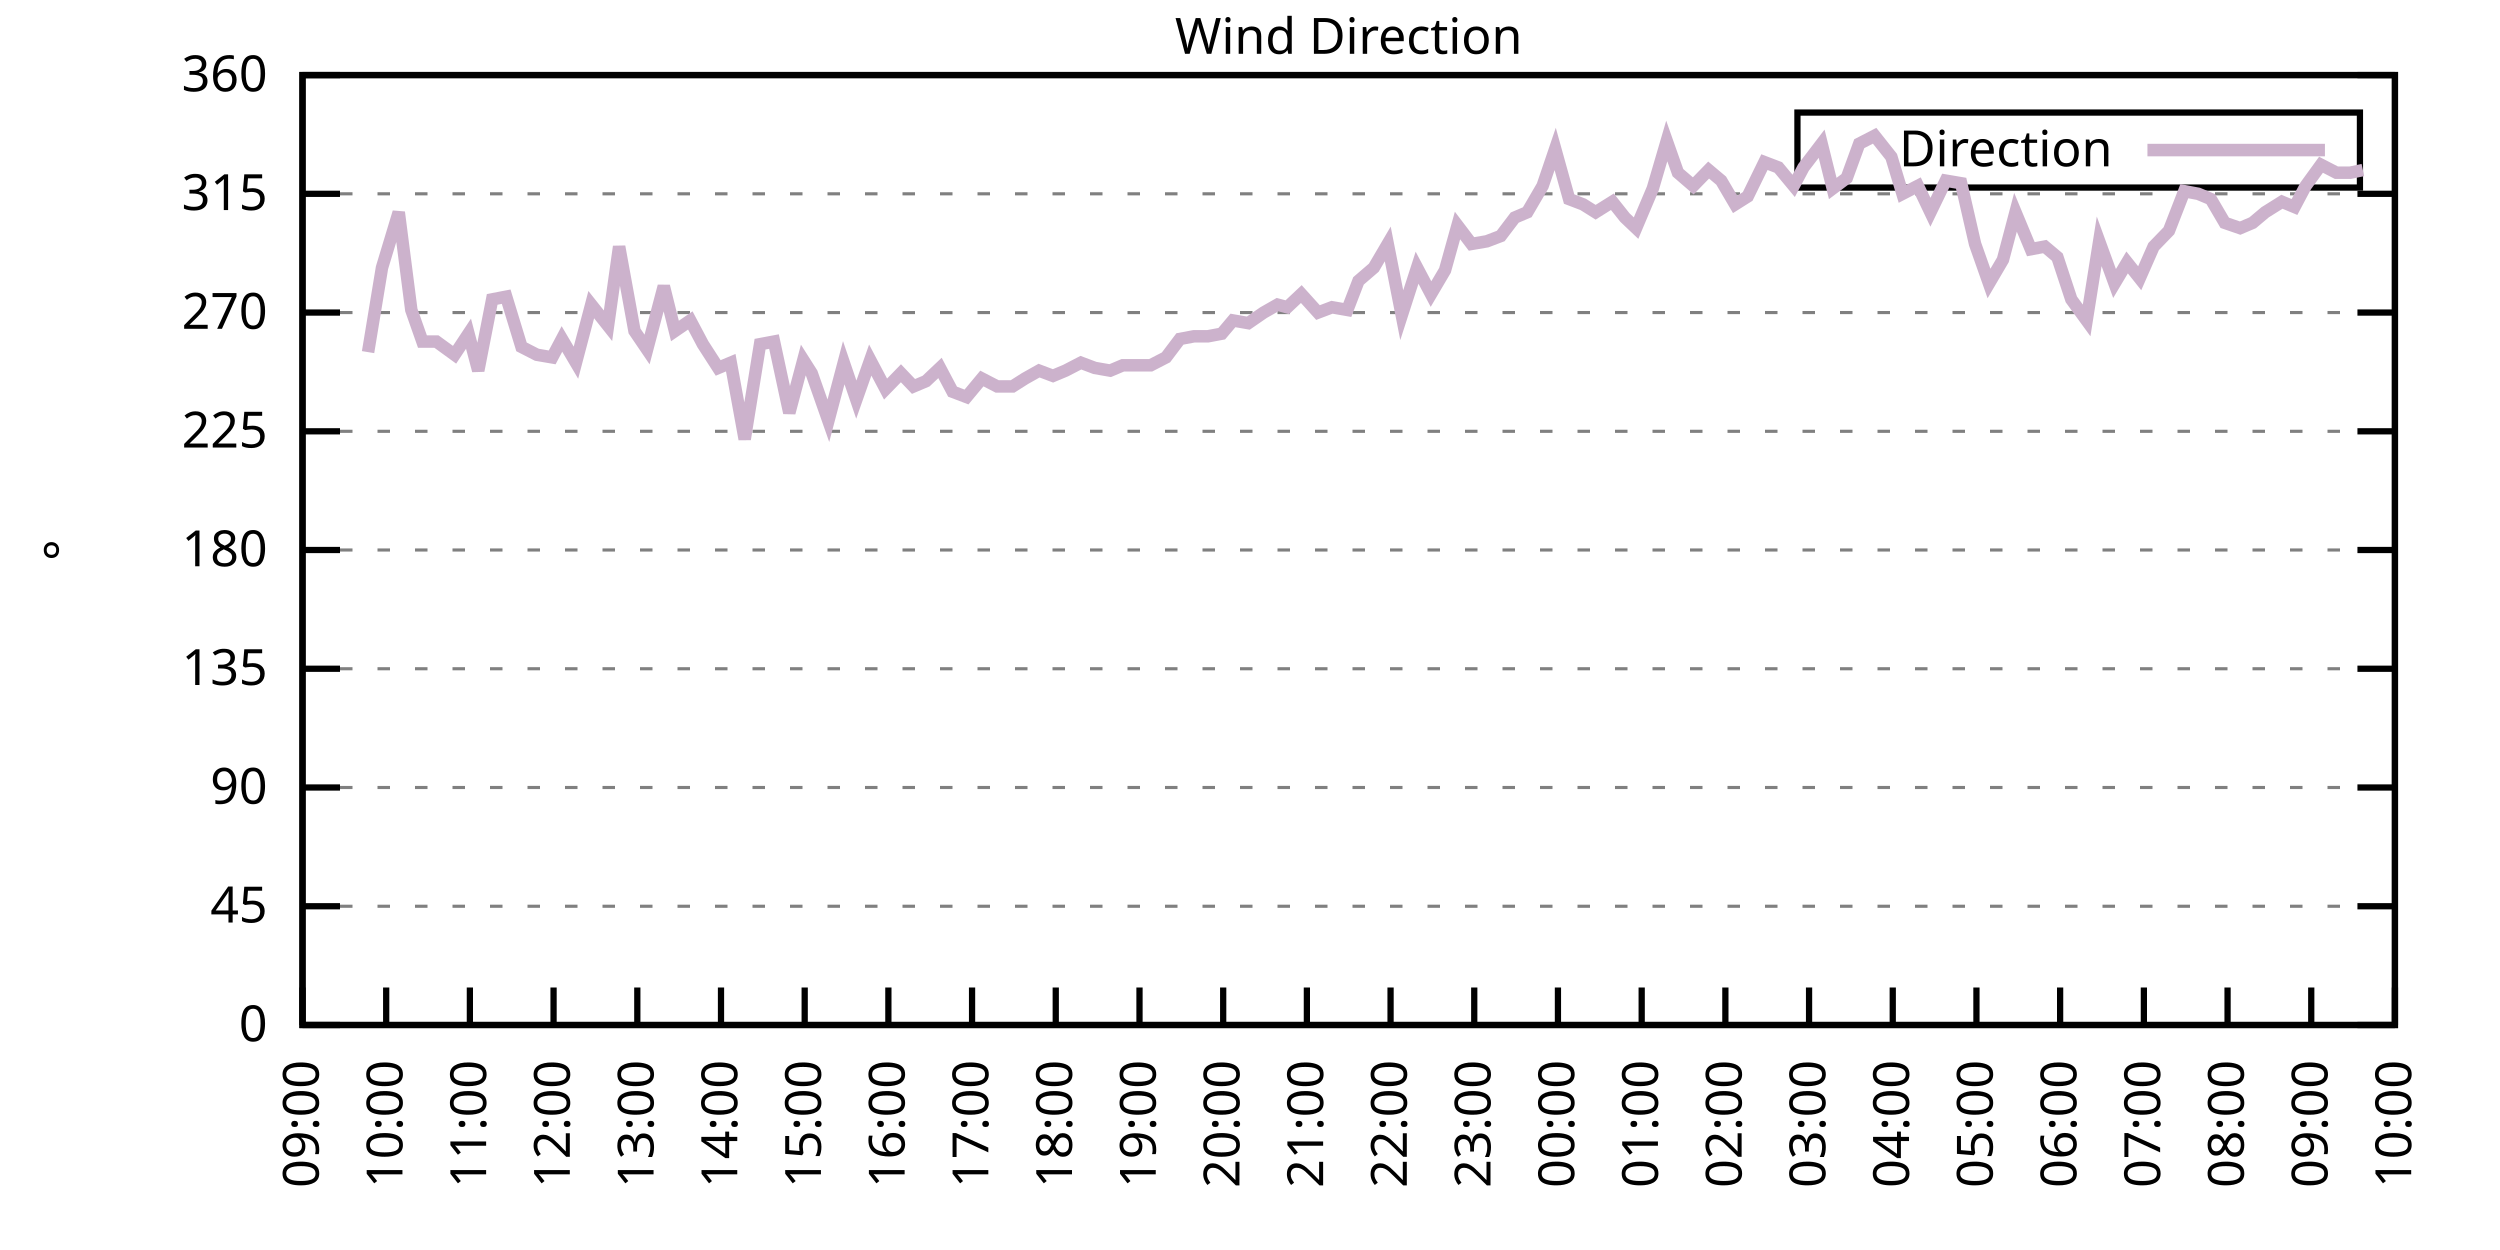
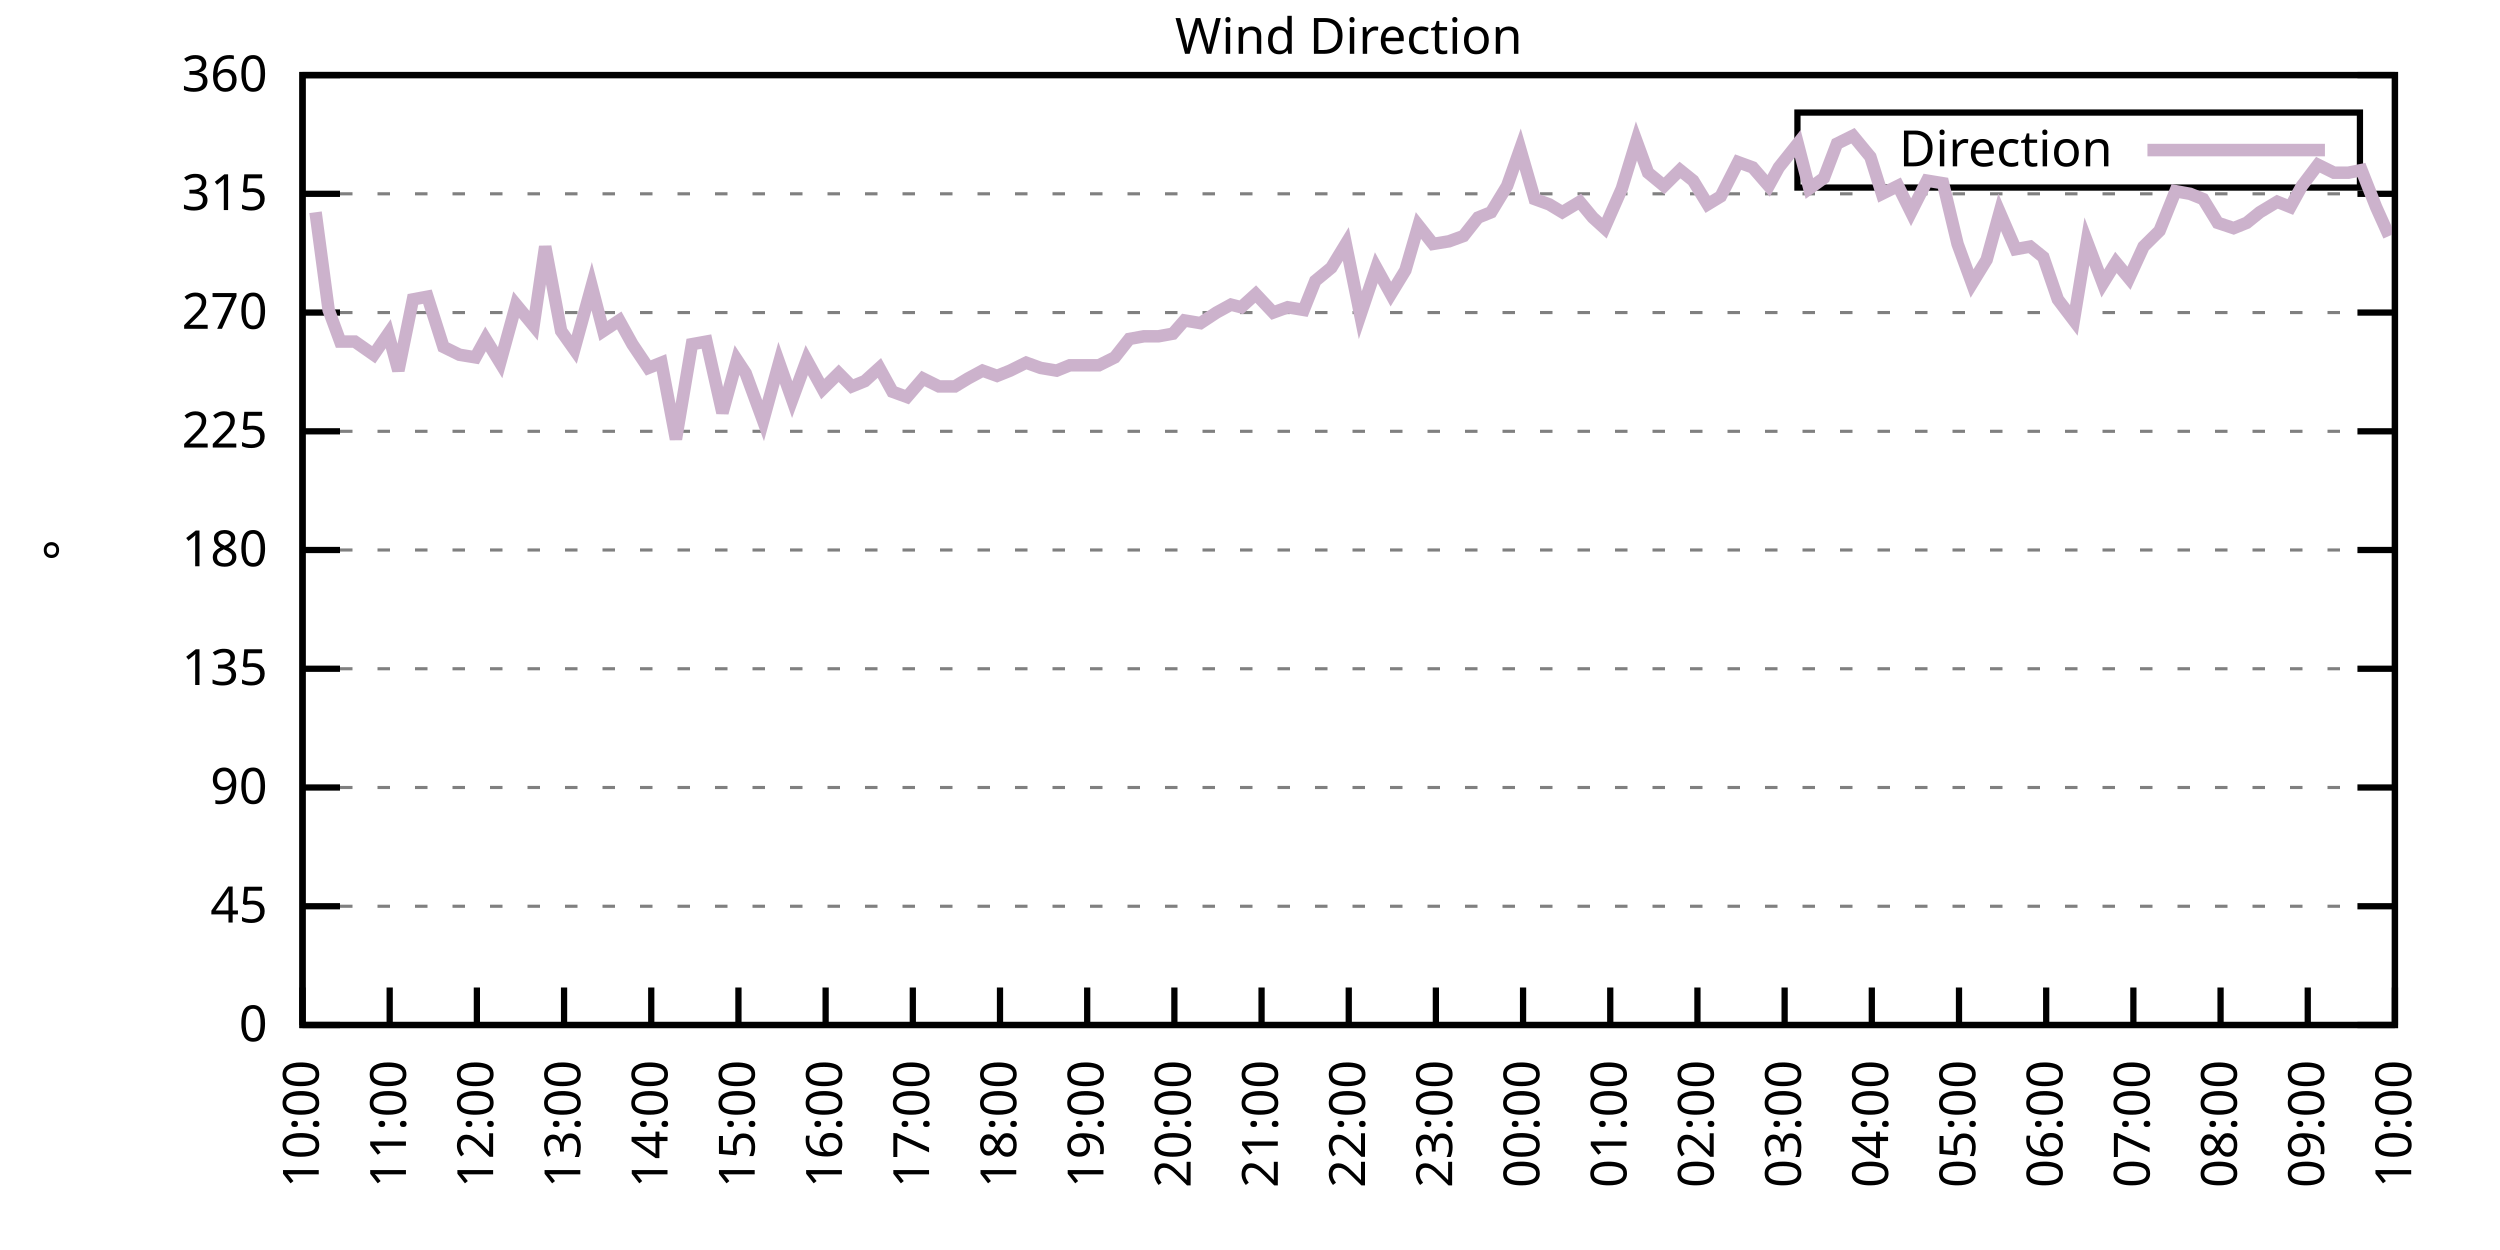
<svg xmlns="http://www.w3.org/2000/svg" xmlns:xlink="http://www.w3.org/1999/xlink" width="400" height="200" viewBox="0 0 400 200">
  <g id="gnuplot_canvas">
    <rect x="0" y="0" width="400" height="200" fill="none" />
    <defs>
      <circle id="gpDot" r="0.5" stroke-width="0.5" stroke="currentColor" />
      <path id="gpPt0" stroke-width="0.333" stroke="currentColor" d="M-1,0 h2 M0,-1 v2" />
      <path id="gpPt1" stroke-width="0.333" stroke="currentColor" d="M-1,-1 L1,1 M1,-1 L-1,1" />
      <path id="gpPt2" stroke-width="0.333" stroke="currentColor" d="M-1,0 L1,0 M0,-1 L0,1 M-1,-1 L1,1 M-1,1 L1,-1" />
      <rect id="gpPt3" stroke-width="0.333" stroke="currentColor" x="-1" y="-1" width="2" height="2" />
      <rect id="gpPt4" stroke-width="0.333" stroke="currentColor" fill="currentColor" x="-1" y="-1" width="2" height="2" />
      <circle id="gpPt5" stroke-width="0.333" stroke="currentColor" cx="0" cy="0" r="1" />
      <use xlink:href="#gpPt5" id="gpPt6" fill="currentColor" stroke="none" />
      <path id="gpPt7" stroke-width="0.333" stroke="currentColor" d="M0,-1.33 L-1.33,0.67 L1.33,0.67 z" />
      <use xlink:href="#gpPt7" id="gpPt8" fill="currentColor" stroke="none" />
      <use xlink:href="#gpPt7" id="gpPt9" stroke="currentColor" transform="rotate(180)" />
      <use xlink:href="#gpPt9" id="gpPt10" fill="currentColor" stroke="none" />
      <use xlink:href="#gpPt3" id="gpPt11" stroke="currentColor" transform="rotate(45)" />
      <use xlink:href="#gpPt11" id="gpPt12" fill="currentColor" stroke="none" />
      <path id="gpPt13" stroke-width="0.333" stroke="currentColor" d="M0,1.330 L1.265,0.411 L0.782,-1.067 L-0.782,-1.076 L-1.265,0.411 z" />
      <use xlink:href="#gpPt13" id="gpPt14" fill="currentColor" stroke="none" />
      <filter id="textbox" filterUnits="objectBoundingBox" x="0" y="0" height="1" width="1">
        <feFlood flood-color="white" flood-opacity="1" result="bgnd" />
        <feComposite in="SourceGraphic" in2="bgnd" operator="atop" />
      </filter>
      <filter id="greybox" filterUnits="objectBoundingBox" x="0" y="0" height="1" width="1">
        <feFlood flood-color="lightgrey" flood-opacity="1" result="grey" />
        <feComposite in="SourceGraphic" in2="grey" operator="atop" />
      </filter>
    </defs>
    <g fill="none" color="white" stroke="currentColor" stroke-width="1.00" stroke-linecap="butt" stroke-linejoin="miter">
</g>
    <g fill="none" color="black" stroke="currentColor" stroke-width="1.00" stroke-linecap="butt" stroke-linejoin="miter">
      <g stroke="none" shape-rendering="crispEdges">
        <polygon fill="rgb(255, 255, 255)" points="48.40,164.00 383.18,164.00 383.18,12.02 48.40,12.02 " />
      </g>
    </g>
    <g fill="none" color="black" stroke="currentColor" stroke-width="1.00" stroke-linecap="butt" stroke-linejoin="miter">
</g>
    <g fill="none" color="black" stroke="black" stroke-width="0.50" stroke-linecap="butt" stroke-linejoin="miter">
</g>
    <g fill="none" color="gray" stroke="currentColor" stroke-width="0.50" stroke-linecap="butt" stroke-linejoin="miter">
      <path stroke="gray" stroke-dasharray="2,4" class="gridline" d="M48.40,164.00 L383.19,164.00  " />
    </g>
    <g fill="none" color="gray" stroke="gray" stroke-width="1.00" stroke-linecap="butt" stroke-linejoin="miter">
</g>
    <g fill="none" color="black" stroke="currentColor" stroke-width="1.00" stroke-linecap="butt" stroke-linejoin="miter">
      <path stroke="black" d="M48.40,164.00 L54.40,164.00 M383.19,164.00 L377.19,164.00  " />
      <g transform="translate(42.80,166.60)" stroke="none" fill="black" font-family="Sans" font-size="8.00" text-anchor="end">
        <text>
          <tspan font-family="Sans"> 0</tspan>
        </text>
      </g>
    </g>
    <g fill="none" color="black" stroke="currentColor" stroke-width="1.00" stroke-linecap="butt" stroke-linejoin="miter">
</g>
    <g fill="none" color="black" stroke="black" stroke-width="0.50" stroke-linecap="butt" stroke-linejoin="miter">
</g>
    <g fill="none" color="gray" stroke="currentColor" stroke-width="0.50" stroke-linecap="butt" stroke-linejoin="miter">
      <path stroke="gray" stroke-dasharray="2,4" class="gridline" d="M48.40,145.00 L383.19,145.00  " />
    </g>
    <g fill="none" color="gray" stroke="gray" stroke-width="1.00" stroke-linecap="butt" stroke-linejoin="miter">
</g>
    <g fill="none" color="black" stroke="currentColor" stroke-width="1.00" stroke-linecap="butt" stroke-linejoin="miter">
      <path stroke="black" d="M48.40,145.00 L54.40,145.00 M383.19,145.00 L377.19,145.00  " />
      <g transform="translate(42.80,147.60)" stroke="none" fill="black" font-family="Sans" font-size="8.00" text-anchor="end">
        <text>
          <tspan font-family="Sans"> 45</tspan>
        </text>
      </g>
    </g>
    <g fill="none" color="black" stroke="currentColor" stroke-width="1.00" stroke-linecap="butt" stroke-linejoin="miter">
</g>
    <g fill="none" color="black" stroke="black" stroke-width="0.50" stroke-linecap="butt" stroke-linejoin="miter">
</g>
    <g fill="none" color="gray" stroke="currentColor" stroke-width="0.50" stroke-linecap="butt" stroke-linejoin="miter">
      <path stroke="gray" stroke-dasharray="2,4" class="gridline" d="M48.40,126.00 L383.19,126.00  " />
    </g>
    <g fill="none" color="gray" stroke="gray" stroke-width="1.00" stroke-linecap="butt" stroke-linejoin="miter">
</g>
    <g fill="none" color="black" stroke="currentColor" stroke-width="1.00" stroke-linecap="butt" stroke-linejoin="miter">
      <path stroke="black" d="M48.40,126.00 L54.40,126.00 M383.19,126.00 L377.19,126.00  " />
      <g transform="translate(42.80,128.60)" stroke="none" fill="black" font-family="Sans" font-size="8.00" text-anchor="end">
        <text>
          <tspan font-family="Sans"> 90</tspan>
        </text>
      </g>
    </g>
    <g fill="none" color="black" stroke="currentColor" stroke-width="1.00" stroke-linecap="butt" stroke-linejoin="miter">
</g>
    <g fill="none" color="black" stroke="black" stroke-width="0.50" stroke-linecap="butt" stroke-linejoin="miter">
</g>
    <g fill="none" color="gray" stroke="currentColor" stroke-width="0.50" stroke-linecap="butt" stroke-linejoin="miter">
      <path stroke="gray" stroke-dasharray="2,4" class="gridline" d="M48.40,107.00 L383.19,107.00  " />
    </g>
    <g fill="none" color="gray" stroke="gray" stroke-width="1.00" stroke-linecap="butt" stroke-linejoin="miter">
</g>
    <g fill="none" color="black" stroke="currentColor" stroke-width="1.00" stroke-linecap="butt" stroke-linejoin="miter">
      <path stroke="black" d="M48.40,107.00 L54.40,107.00 M383.19,107.00 L377.19,107.00  " />
      <g transform="translate(42.80,109.60)" stroke="none" fill="black" font-family="Sans" font-size="8.00" text-anchor="end">
        <text>
          <tspan font-family="Sans"> 135</tspan>
        </text>
      </g>
    </g>
    <g fill="none" color="black" stroke="currentColor" stroke-width="1.00" stroke-linecap="butt" stroke-linejoin="miter">
</g>
    <g fill="none" color="black" stroke="black" stroke-width="0.50" stroke-linecap="butt" stroke-linejoin="miter">
</g>
    <g fill="none" color="gray" stroke="currentColor" stroke-width="0.50" stroke-linecap="butt" stroke-linejoin="miter">
      <path stroke="gray" stroke-dasharray="2,4" class="gridline" d="M48.40,88.00 L383.19,88.00  " />
    </g>
    <g fill="none" color="gray" stroke="gray" stroke-width="1.00" stroke-linecap="butt" stroke-linejoin="miter">
</g>
    <g fill="none" color="black" stroke="currentColor" stroke-width="1.00" stroke-linecap="butt" stroke-linejoin="miter">
      <path stroke="black" d="M48.40,88.00 L54.40,88.00 M383.19,88.00 L377.19,88.00  " />
      <g transform="translate(42.80,90.60)" stroke="none" fill="black" font-family="Sans" font-size="8.00" text-anchor="end">
        <text>
          <tspan font-family="Sans"> 180</tspan>
        </text>
      </g>
    </g>
    <g fill="none" color="black" stroke="currentColor" stroke-width="1.00" stroke-linecap="butt" stroke-linejoin="miter">
</g>
    <g fill="none" color="black" stroke="black" stroke-width="0.50" stroke-linecap="butt" stroke-linejoin="miter">
</g>
    <g fill="none" color="gray" stroke="currentColor" stroke-width="0.50" stroke-linecap="butt" stroke-linejoin="miter">
      <path stroke="gray" stroke-dasharray="2,4" class="gridline" d="M48.40,69.01 L383.19,69.01  " />
    </g>
    <g fill="none" color="gray" stroke="gray" stroke-width="1.00" stroke-linecap="butt" stroke-linejoin="miter">
</g>
    <g fill="none" color="black" stroke="currentColor" stroke-width="1.00" stroke-linecap="butt" stroke-linejoin="miter">
      <path stroke="black" d="M48.40,69.01 L54.40,69.01 M383.19,69.01 L377.19,69.01  " />
      <g transform="translate(42.80,71.61)" stroke="none" fill="black" font-family="Sans" font-size="8.00" text-anchor="end">
        <text>
          <tspan font-family="Sans"> 225</tspan>
        </text>
      </g>
    </g>
    <g fill="none" color="black" stroke="currentColor" stroke-width="1.00" stroke-linecap="butt" stroke-linejoin="miter">
</g>
    <g fill="none" color="black" stroke="black" stroke-width="0.50" stroke-linecap="butt" stroke-linejoin="miter">
</g>
    <g fill="none" color="gray" stroke="currentColor" stroke-width="0.50" stroke-linecap="butt" stroke-linejoin="miter">
      <path stroke="gray" stroke-dasharray="2,4" class="gridline" d="M48.40,50.01 L383.19,50.01  " />
    </g>
    <g fill="none" color="gray" stroke="gray" stroke-width="1.00" stroke-linecap="butt" stroke-linejoin="miter">
</g>
    <g fill="none" color="black" stroke="currentColor" stroke-width="1.00" stroke-linecap="butt" stroke-linejoin="miter">
      <path stroke="black" d="M48.40,50.01 L54.40,50.01 M383.19,50.01 L377.19,50.01  " />
      <g transform="translate(42.80,52.61)" stroke="none" fill="black" font-family="Sans" font-size="8.00" text-anchor="end">
        <text>
          <tspan font-family="Sans"> 270</tspan>
        </text>
      </g>
    </g>
    <g fill="none" color="black" stroke="currentColor" stroke-width="1.00" stroke-linecap="butt" stroke-linejoin="miter">
</g>
    <g fill="none" color="black" stroke="black" stroke-width="0.50" stroke-linecap="butt" stroke-linejoin="miter">
</g>
    <g fill="none" color="gray" stroke="currentColor" stroke-width="0.50" stroke-linecap="butt" stroke-linejoin="miter">
      <path stroke="gray" stroke-dasharray="2,4" class="gridline" d="M48.40,31.01 L383.19,31.01  " />
    </g>
    <g fill="none" color="gray" stroke="gray" stroke-width="1.00" stroke-linecap="butt" stroke-linejoin="miter">
</g>
    <g fill="none" color="black" stroke="currentColor" stroke-width="1.00" stroke-linecap="butt" stroke-linejoin="miter">
      <path stroke="black" d="M48.40,31.01 L54.40,31.01 M383.19,31.01 L377.19,31.01  " />
      <g transform="translate(42.80,33.61)" stroke="none" fill="black" font-family="Sans" font-size="8.00" text-anchor="end">
        <text>
          <tspan font-family="Sans"> 315</tspan>
        </text>
      </g>
    </g>
    <g fill="none" color="black" stroke="currentColor" stroke-width="1.00" stroke-linecap="butt" stroke-linejoin="miter">
</g>
    <g fill="none" color="black" stroke="black" stroke-width="0.50" stroke-linecap="butt" stroke-linejoin="miter">
</g>
    <g fill="none" color="gray" stroke="currentColor" stroke-width="0.50" stroke-linecap="butt" stroke-linejoin="miter">
      <path stroke="gray" stroke-dasharray="2,4" class="gridline" d="M48.40,12.01 L383.19,12.01  " />
    </g>
    <g fill="none" color="gray" stroke="gray" stroke-width="1.00" stroke-linecap="butt" stroke-linejoin="miter">
</g>
    <g fill="none" color="black" stroke="currentColor" stroke-width="1.00" stroke-linecap="butt" stroke-linejoin="miter">
      <path stroke="black" d="M48.40,12.01 L54.40,12.01 M383.19,12.01 L377.19,12.01  " />
      <g transform="translate(42.80,14.61)" stroke="none" fill="black" font-family="Sans" font-size="8.00" text-anchor="end">
        <text>
          <tspan font-family="Sans"> 360</tspan>
        </text>
      </g>
    </g>
    <g fill="none" color="black" stroke="currentColor" stroke-width="1.00" stroke-linecap="butt" stroke-linejoin="miter">
      <path stroke="black" d="M48.40,164.00 L48.40,158.00  " />
      <g transform="translate(51.00,169.60) rotate(270.00)" stroke="none" fill="black" font-family="Sans" font-size="8.00" text-anchor="end">
        <text>
-           <tspan font-family="Sans">09:00</tspan>
-         </text>
-       </g>
-     </g>
-     <g fill="none" color="black" stroke="currentColor" stroke-width="1.00" stroke-linecap="butt" stroke-linejoin="miter">
-       <path stroke="black" d="M61.79,164.00 L61.79,158.00  " />
-       <g transform="translate(64.39,169.60) rotate(270.00)" stroke="none" fill="black" font-family="Sans" font-size="8.00" text-anchor="end">
-         <text>
          <tspan font-family="Sans">10:00</tspan>
        </text>
      </g>
    </g>
    <g fill="none" color="black" stroke="currentColor" stroke-width="1.00" stroke-linecap="butt" stroke-linejoin="miter">
-       <path stroke="black" d="M75.18,164.00 L75.18,158.00  " />
-       <g transform="translate(77.78,169.60) rotate(270.00)" stroke="none" fill="black" font-family="Sans" font-size="8.00" text-anchor="end">
+       <path stroke="black" d="M62.35,164.00 L62.35,158.00  " />
+       <g transform="translate(64.95,169.60) rotate(270.00)" stroke="none" fill="black" font-family="Sans" font-size="8.00" text-anchor="end">
        <text>
          <tspan font-family="Sans">11:00</tspan>
        </text>
      </g>
    </g>
    <g fill="none" color="black" stroke="currentColor" stroke-width="1.00" stroke-linecap="butt" stroke-linejoin="miter">
-       <path stroke="black" d="M88.57,164.00 L88.57,158.00  " />
-       <g transform="translate(91.17,169.60) rotate(270.00)" stroke="none" fill="black" font-family="Sans" font-size="8.00" text-anchor="end">
+       <path stroke="black" d="M76.30,164.00 L76.30,158.00  " />
+       <g transform="translate(78.90,169.60) rotate(270.00)" stroke="none" fill="black" font-family="Sans" font-size="8.00" text-anchor="end">
        <text>
          <tspan font-family="Sans">12:00</tspan>
        </text>
      </g>
    </g>
    <g fill="none" color="black" stroke="currentColor" stroke-width="1.00" stroke-linecap="butt" stroke-linejoin="miter">
-       <path stroke="black" d="M101.97,164.00 L101.97,158.00  " />
-       <g transform="translate(104.57,169.60) rotate(270.00)" stroke="none" fill="black" font-family="Sans" font-size="8.00" text-anchor="end">
+       <path stroke="black" d="M90.25,164.00 L90.25,158.00  " />
+       <g transform="translate(92.85,169.60) rotate(270.00)" stroke="none" fill="black" font-family="Sans" font-size="8.00" text-anchor="end">
        <text>
          <tspan font-family="Sans">13:00</tspan>
        </text>
      </g>
    </g>
    <g fill="none" color="black" stroke="currentColor" stroke-width="1.00" stroke-linecap="butt" stroke-linejoin="miter">
-       <path stroke="black" d="M115.36,164.00 L115.36,158.00  " />
-       <g transform="translate(117.96,169.60) rotate(270.00)" stroke="none" fill="black" font-family="Sans" font-size="8.00" text-anchor="end">
+       <path stroke="black" d="M104.20,164.00 L104.20,158.00  " />
+       <g transform="translate(106.80,169.60) rotate(270.00)" stroke="none" fill="black" font-family="Sans" font-size="8.00" text-anchor="end">
        <text>
          <tspan font-family="Sans">14:00</tspan>
        </text>
      </g>
    </g>
    <g fill="none" color="black" stroke="currentColor" stroke-width="1.00" stroke-linecap="butt" stroke-linejoin="miter">
-       <path stroke="black" d="M128.75,164.00 L128.75,158.00  " />
-       <g transform="translate(131.35,169.60) rotate(270.00)" stroke="none" fill="black" font-family="Sans" font-size="8.00" text-anchor="end">
+       <path stroke="black" d="M118.15,164.00 L118.15,158.00  " />
+       <g transform="translate(120.75,169.60) rotate(270.00)" stroke="none" fill="black" font-family="Sans" font-size="8.00" text-anchor="end">
        <text>
          <tspan font-family="Sans">15:00</tspan>
        </text>
      </g>
    </g>
    <g fill="none" color="black" stroke="currentColor" stroke-width="1.00" stroke-linecap="butt" stroke-linejoin="miter">
-       <path stroke="black" d="M142.14,164.00 L142.14,158.00  " />
-       <g transform="translate(144.74,169.60) rotate(270.00)" stroke="none" fill="black" font-family="Sans" font-size="8.00" text-anchor="end">
+       <path stroke="black" d="M132.10,164.00 L132.10,158.00  " />
+       <g transform="translate(134.70,169.60) rotate(270.00)" stroke="none" fill="black" font-family="Sans" font-size="8.00" text-anchor="end">
        <text>
          <tspan font-family="Sans">16:00</tspan>
        </text>
      </g>
    </g>
    <g fill="none" color="black" stroke="currentColor" stroke-width="1.00" stroke-linecap="butt" stroke-linejoin="miter">
-       <path stroke="black" d="M155.53,164.00 L155.53,158.00  " />
-       <g transform="translate(158.13,169.60) rotate(270.00)" stroke="none" fill="black" font-family="Sans" font-size="8.00" text-anchor="end">
+       <path stroke="black" d="M146.05,164.00 L146.05,158.00  " />
+       <g transform="translate(148.65,169.60) rotate(270.00)" stroke="none" fill="black" font-family="Sans" font-size="8.00" text-anchor="end">
        <text>
          <tspan font-family="Sans">17:00</tspan>
        </text>
      </g>
    </g>
    <g fill="none" color="black" stroke="currentColor" stroke-width="1.00" stroke-linecap="butt" stroke-linejoin="miter">
-       <path stroke="black" d="M168.92,164.00 L168.92,158.00  " />
-       <g transform="translate(171.52,169.60) rotate(270.00)" stroke="none" fill="black" font-family="Sans" font-size="8.00" text-anchor="end">
+       <path stroke="black" d="M160.00,164.00 L160.00,158.00  " />
+       <g transform="translate(162.60,169.60) rotate(270.00)" stroke="none" fill="black" font-family="Sans" font-size="8.00" text-anchor="end">
        <text>
          <tspan font-family="Sans">18:00</tspan>
        </text>
      </g>
    </g>
    <g fill="none" color="black" stroke="currentColor" stroke-width="1.00" stroke-linecap="butt" stroke-linejoin="miter">
-       <path stroke="black" d="M182.32,164.00 L182.32,158.00  " />
-       <g transform="translate(184.92,169.60) rotate(270.00)" stroke="none" fill="black" font-family="Sans" font-size="8.00" text-anchor="end">
+       <path stroke="black" d="M173.95,164.00 L173.95,158.00  " />
+       <g transform="translate(176.55,169.60) rotate(270.00)" stroke="none" fill="black" font-family="Sans" font-size="8.00" text-anchor="end">
        <text>
          <tspan font-family="Sans">19:00</tspan>
        </text>
      </g>
    </g>
    <g fill="none" color="black" stroke="currentColor" stroke-width="1.00" stroke-linecap="butt" stroke-linejoin="miter">
-       <path stroke="black" d="M195.71,164.00 L195.71,158.00  " />
-       <g transform="translate(198.31,169.60) rotate(270.00)" stroke="none" fill="black" font-family="Sans" font-size="8.00" text-anchor="end">
+       <path stroke="black" d="M187.90,164.00 L187.90,158.00  " />
+       <g transform="translate(190.50,169.60) rotate(270.00)" stroke="none" fill="black" font-family="Sans" font-size="8.00" text-anchor="end">
        <text>
          <tspan font-family="Sans">20:00</tspan>
        </text>
      </g>
    </g>
    <g fill="none" color="black" stroke="currentColor" stroke-width="1.00" stroke-linecap="butt" stroke-linejoin="miter">
-       <path stroke="black" d="M209.10,164.00 L209.10,158.00  " />
-       <g transform="translate(211.70,169.60) rotate(270.00)" stroke="none" fill="black" font-family="Sans" font-size="8.00" text-anchor="end">
+       <path stroke="black" d="M201.85,164.00 L201.85,158.00  " />
+       <g transform="translate(204.45,169.60) rotate(270.00)" stroke="none" fill="black" font-family="Sans" font-size="8.00" text-anchor="end">
        <text>
          <tspan font-family="Sans">21:00</tspan>
        </text>
      </g>
    </g>
    <g fill="none" color="black" stroke="currentColor" stroke-width="1.00" stroke-linecap="butt" stroke-linejoin="miter">
-       <path stroke="black" d="M222.49,164.00 L222.49,158.00  " />
-       <g transform="translate(225.09,169.60) rotate(270.00)" stroke="none" fill="black" font-family="Sans" font-size="8.00" text-anchor="end">
+       <path stroke="black" d="M215.80,164.00 L215.80,158.00  " />
+       <g transform="translate(218.40,169.60) rotate(270.00)" stroke="none" fill="black" font-family="Sans" font-size="8.00" text-anchor="end">
        <text>
          <tspan font-family="Sans">22:00</tspan>
        </text>
      </g>
    </g>
    <g fill="none" color="black" stroke="currentColor" stroke-width="1.00" stroke-linecap="butt" stroke-linejoin="miter">
-       <path stroke="black" d="M235.88,164.00 L235.88,158.00  " />
-       <g transform="translate(238.48,169.60) rotate(270.00)" stroke="none" fill="black" font-family="Sans" font-size="8.00" text-anchor="end">
+       <path stroke="black" d="M229.74,164.00 L229.74,158.00  " />
+       <g transform="translate(232.34,169.60) rotate(270.00)" stroke="none" fill="black" font-family="Sans" font-size="8.00" text-anchor="end">
        <text>
          <tspan font-family="Sans">23:00</tspan>
        </text>
      </g>
    </g>
    <g fill="none" color="black" stroke="currentColor" stroke-width="1.00" stroke-linecap="butt" stroke-linejoin="miter">
-       <path stroke="black" d="M249.27,164.00 L249.27,158.00  " />
-       <g transform="translate(251.87,169.60) rotate(270.00)" stroke="none" fill="black" font-family="Sans" font-size="8.00" text-anchor="end">
+       <path stroke="black" d="M243.69,164.00 L243.69,158.00  " />
+       <g transform="translate(246.29,169.60) rotate(270.00)" stroke="none" fill="black" font-family="Sans" font-size="8.00" text-anchor="end">
        <text>
          <tspan font-family="Sans">00:00</tspan>
        </text>
      </g>
    </g>
    <g fill="none" color="black" stroke="currentColor" stroke-width="1.00" stroke-linecap="butt" stroke-linejoin="miter">
-       <path stroke="black" d="M262.67,164.00 L262.67,158.00  " />
-       <g transform="translate(265.27,169.60) rotate(270.00)" stroke="none" fill="black" font-family="Sans" font-size="8.00" text-anchor="end">
+       <path stroke="black" d="M257.64,164.00 L257.64,158.00  " />
+       <g transform="translate(260.24,169.60) rotate(270.00)" stroke="none" fill="black" font-family="Sans" font-size="8.00" text-anchor="end">
        <text>
          <tspan font-family="Sans">01:00</tspan>
        </text>
      </g>
    </g>
    <g fill="none" color="black" stroke="currentColor" stroke-width="1.00" stroke-linecap="butt" stroke-linejoin="miter">
-       <path stroke="black" d="M276.06,164.00 L276.06,158.00  " />
-       <g transform="translate(278.66,169.60) rotate(270.00)" stroke="none" fill="black" font-family="Sans" font-size="8.00" text-anchor="end">
+       <path stroke="black" d="M271.59,164.00 L271.59,158.00  " />
+       <g transform="translate(274.19,169.60) rotate(270.00)" stroke="none" fill="black" font-family="Sans" font-size="8.00" text-anchor="end">
        <text>
          <tspan font-family="Sans">02:00</tspan>
        </text>
      </g>
    </g>
    <g fill="none" color="black" stroke="currentColor" stroke-width="1.00" stroke-linecap="butt" stroke-linejoin="miter">
-       <path stroke="black" d="M289.45,164.00 L289.45,158.00  " />
-       <g transform="translate(292.05,169.60) rotate(270.00)" stroke="none" fill="black" font-family="Sans" font-size="8.00" text-anchor="end">
+       <path stroke="black" d="M285.54,164.00 L285.54,158.00  " />
+       <g transform="translate(288.14,169.60) rotate(270.00)" stroke="none" fill="black" font-family="Sans" font-size="8.00" text-anchor="end">
        <text>
          <tspan font-family="Sans">03:00</tspan>
        </text>
      </g>
    </g>
    <g fill="none" color="black" stroke="currentColor" stroke-width="1.00" stroke-linecap="butt" stroke-linejoin="miter">
-       <path stroke="black" d="M302.84,164.00 L302.84,158.00  " />
-       <g transform="translate(305.44,169.60) rotate(270.00)" stroke="none" fill="black" font-family="Sans" font-size="8.00" text-anchor="end">
+       <path stroke="black" d="M299.49,164.00 L299.49,158.00  " />
+       <g transform="translate(302.09,169.60) rotate(270.00)" stroke="none" fill="black" font-family="Sans" font-size="8.00" text-anchor="end">
        <text>
          <tspan font-family="Sans">04:00</tspan>
        </text>
      </g>
    </g>
    <g fill="none" color="black" stroke="currentColor" stroke-width="1.00" stroke-linecap="butt" stroke-linejoin="miter">
-       <path stroke="black" d="M316.23,164.00 L316.23,158.00  " />
-       <g transform="translate(318.83,169.60) rotate(270.00)" stroke="none" fill="black" font-family="Sans" font-size="8.00" text-anchor="end">
+       <path stroke="black" d="M313.44,164.00 L313.44,158.00  " />
+       <g transform="translate(316.04,169.60) rotate(270.00)" stroke="none" fill="black" font-family="Sans" font-size="8.00" text-anchor="end">
        <text>
          <tspan font-family="Sans">05:00</tspan>
        </text>
      </g>
    </g>
    <g fill="none" color="black" stroke="currentColor" stroke-width="1.00" stroke-linecap="butt" stroke-linejoin="miter">
-       <path stroke="black" d="M329.62,164.00 L329.62,158.00  " />
-       <g transform="translate(332.22,169.60) rotate(270.00)" stroke="none" fill="black" font-family="Sans" font-size="8.00" text-anchor="end">
+       <path stroke="black" d="M327.39,164.00 L327.39,158.00  " />
+       <g transform="translate(329.99,169.60) rotate(270.00)" stroke="none" fill="black" font-family="Sans" font-size="8.00" text-anchor="end">
        <text>
          <tspan font-family="Sans">06:00</tspan>
        </text>
      </g>
    </g>
    <g fill="none" color="black" stroke="currentColor" stroke-width="1.00" stroke-linecap="butt" stroke-linejoin="miter">
-       <path stroke="black" d="M343.02,164.00 L343.02,158.00  " />
-       <g transform="translate(345.62,169.60) rotate(270.00)" stroke="none" fill="black" font-family="Sans" font-size="8.00" text-anchor="end">
+       <path stroke="black" d="M341.34,164.00 L341.34,158.00  " />
+       <g transform="translate(343.94,169.60) rotate(270.00)" stroke="none" fill="black" font-family="Sans" font-size="8.00" text-anchor="end">
        <text>
          <tspan font-family="Sans">07:00</tspan>
        </text>
      </g>
    </g>
    <g fill="none" color="black" stroke="currentColor" stroke-width="1.00" stroke-linecap="butt" stroke-linejoin="miter">
-       <path stroke="black" d="M356.41,164.00 L356.41,158.00  " />
-       <g transform="translate(359.01,169.60) rotate(270.00)" stroke="none" fill="black" font-family="Sans" font-size="8.00" text-anchor="end">
+       <path stroke="black" d="M355.29,164.00 L355.29,158.00  " />
+       <g transform="translate(357.89,169.60) rotate(270.00)" stroke="none" fill="black" font-family="Sans" font-size="8.00" text-anchor="end">
        <text>
          <tspan font-family="Sans">08:00</tspan>
        </text>
      </g>
    </g>
    <g fill="none" color="black" stroke="currentColor" stroke-width="1.00" stroke-linecap="butt" stroke-linejoin="miter">
-       <path stroke="black" d="M369.80,164.00 L369.80,158.00  " />
-       <g transform="translate(372.40,169.60) rotate(270.00)" stroke="none" fill="black" font-family="Sans" font-size="8.00" text-anchor="end">
+       <path stroke="black" d="M369.24,164.00 L369.24,158.00  " />
+       <g transform="translate(371.84,169.60) rotate(270.00)" stroke="none" fill="black" font-family="Sans" font-size="8.00" text-anchor="end">
        <text>
          <tspan font-family="Sans">09:00</tspan>
        </text>
      </g>
    </g>
    <g fill="none" color="black" stroke="currentColor" stroke-width="1.00" stroke-linecap="butt" stroke-linejoin="miter">
      <path stroke="black" d="M383.19,164.00 L383.19,158.00  " />
      <g transform="translate(385.79,169.60) rotate(270.00)" stroke="none" fill="black" font-family="Sans" font-size="8.00" text-anchor="end">
        <text>
          <tspan font-family="Sans">10:00</tspan>
        </text>
      </g>
    </g>
    <g fill="none" color="black" stroke="currentColor" stroke-width="1.00" stroke-linecap="butt" stroke-linejoin="miter">
</g>
    <g fill="none" color="black" stroke="currentColor" stroke-width="1.00" stroke-linecap="butt" stroke-linejoin="miter">
      <path stroke="black" d="M48.40,12.01 L48.40,164.00 L383.19,164.00 L383.19,12.01 L48.40,12.01 Z  " />
    </g>
    <g fill="none" color="black" stroke="currentColor" stroke-width="1.00" stroke-linecap="butt" stroke-linejoin="miter">
</g>
    <g fill="none" color="black" stroke="currentColor" stroke-width="1.00" stroke-linecap="butt" stroke-linejoin="miter">
      <path stroke="black" d="M287.59,30.01 L287.59,18.01 L377.59,18.01 L377.59,30.01 L287.59,30.01 Z  " />
    </g>
    <g id="Wind_direction_plot_1">
      <g fill="none" color="white" stroke="black" stroke-width="2.00" stroke-linecap="butt" stroke-linejoin="miter">
</g>
      <g fill="none" color="black" stroke="currentColor" stroke-width="2.00" stroke-linecap="butt" stroke-linejoin="miter">
        <g transform="translate(337.99,26.61)" stroke="none" fill="black" font-family="Sans" font-size="8.00" text-anchor="end">
          <text>
            <tspan font-family="Sans">Direction</tspan>
          </text>
        </g>
      </g>
      <g fill="none" color="black" stroke="currentColor" stroke-width="2.00" stroke-linecap="butt" stroke-linejoin="miter">
-         <path stroke="rgb(204, 178, 204)" d="M343.59,24.01 L371.99,24.01 M58.89,56.34 L61.12,42.83 L63.80,33.96 L65.81,49.59 L67.59,54.65 L69.83,54.65   L72.73,56.76 L74.96,53.39 L76.52,59.30 L78.75,47.90 L80.99,47.47 L83.44,55.50 L85.90,56.76 L88.35,57.18   L89.91,54.23 L92.15,58.03 L94.60,48.74 L97.28,52.12 L99.06,39.45 L101.52,52.96 L103.53,55.92 L106.21,45.79   L107.99,52.96 L110.45,51.27 L112.46,55.07 L114.91,58.87 L116.92,58.03 L119.15,70.27 L121.61,55.07 L123.84,54.65   L126.29,66.05 L128.53,57.61 L129.87,59.72 L132.54,67.32 L135.00,58.03 L137.01,63.94 L139.24,57.61 L141.69,62.25   L144.15,59.72 L146.16,61.83 L148.17,60.98 L150.40,58.87 L152.41,62.67 L154.64,63.52 L157.10,60.56 L159.55,61.83   L162.01,61.83 L164.01,60.56 L166.25,59.30 L168.48,60.14 L170.49,59.30 L172.94,58.03 L175.17,58.87 L177.63,59.30   L179.64,58.45 L181.87,58.45 L184.10,58.45 L186.56,57.18 L188.79,54.23 L191.02,53.81 L193.25,53.81 L195.48,53.39   L197.27,51.27 L199.73,51.70 L202.18,50.01 L204.41,48.74 L205.97,49.16 L208.21,47.05 L210.88,50.01 L213.12,49.16   L215.57,49.59 L217.36,44.94 L219.81,42.83 L222.04,39.03 L224.28,50.43 L226.73,42.83 L228.96,47.05 L231.20,43.25   L233.20,36.08 L235.44,39.03 L237.89,38.61 L240.12,37.76 L242.36,34.81 L244.36,33.96 L246.82,29.74 L248.83,23.83   L251.06,31.85 L253.29,32.70 L255.30,33.96 L257.98,32.28 L259.99,34.81 L261.77,36.50 L264.45,30.16 L266.68,22.56   L268.47,27.63 L270.92,29.74 L273.38,27.21 L275.39,28.90 L277.62,32.70 L279.63,31.43 L282.31,25.94 L284.54,26.79   L286.99,29.74 L288.56,26.79 L291.46,22.99 L293.24,30.16 L295.48,28.48 L297.48,22.99 L299.94,21.72 L302.62,25.10   L304.40,31.01 L306.86,29.74 L308.87,33.96 L311.32,28.90 L313.78,29.32 L316.01,39.03 L318.24,45.36 L320.47,41.56   L322.48,33.96 L324.94,39.87 L327.17,39.45 L329.18,41.14 L331.41,47.90 L333.86,51.27 L335.87,38.61 L338.33,45.36   L340.34,41.99 L342.35,44.52 L344.58,39.45 L347.03,36.92 L349.49,30.59 L351.72,31.01 L353.73,31.85 L355.96,35.65   L358.42,36.50 L360.42,35.65 L362.43,33.96 L365.11,32.28 L367.12,33.12 L368.91,29.74 L371.36,26.36 L373.82,27.63   L376.05,27.63 L378.06,27.21  " />
+         <path stroke="rgb(204, 178, 204)" d="M343.59,24.01 L371.99,24.01 M50.49,33.96 L52.58,49.59 L54.44,54.65 L56.77,54.65 L59.79,56.76 L62.12,53.39   L63.74,59.30 L66.07,47.90 L68.39,47.47 L70.95,55.50 L73.51,56.76 L76.07,57.18 L77.69,54.23 L80.02,58.03   L82.58,48.74 L85.37,52.12 L87.23,39.45 L89.78,52.96 L91.88,55.92 L94.67,45.79 L96.53,52.96 L99.08,51.27   L101.18,55.07 L103.73,58.87 L105.83,58.03 L108.15,70.27 L110.71,55.07 L113.03,54.65 L115.59,66.05 L117.92,57.61   L119.31,59.72 L122.10,67.32 L124.66,58.03 L126.75,63.94 L129.08,57.61 L131.63,62.25 L134.19,59.72 L136.28,61.83   L138.37,60.98 L140.70,58.87 L142.79,62.67 L145.12,63.52 L147.67,60.56 L150.23,61.83 L152.79,61.83 L154.88,60.56   L157.21,59.30 L159.53,60.14 L161.62,59.30 L164.18,58.03 L166.51,58.87 L169.06,59.30 L171.16,58.45 L173.48,58.45   L175.81,58.45 L178.36,57.18 L180.69,54.23 L183.01,53.81 L185.34,53.81 L187.66,53.39 L189.52,51.27 L192.08,51.70   L194.64,50.01 L196.96,48.74 L198.59,49.16 L200.92,47.05 L203.71,50.01 L206.03,49.16 L208.59,49.59 L210.45,44.94   L213.01,42.83 L215.33,39.03 L217.65,50.43 L220.21,42.83 L222.54,47.05 L224.86,43.25 L226.95,36.08 L229.28,39.03   L231.84,38.61 L234.16,37.76 L236.49,34.81 L238.58,33.96 L241.14,29.74 L243.23,23.83 L245.55,31.85 L247.88,32.70   L249.97,33.96 L252.76,32.28 L254.85,34.81 L256.71,36.50 L259.50,30.16 L261.83,22.56 L263.69,27.63 L266.25,29.74   L268.80,27.21 L270.90,28.90 L273.22,32.70 L275.31,31.43 L278.10,25.94 L280.43,26.79 L282.99,29.74 L284.61,26.79   L287.64,22.99 L289.50,30.16 L291.82,28.48 L293.91,22.99 L296.47,21.72 L299.26,25.10 L301.12,31.01 L303.68,29.74   L305.77,33.96 L308.33,28.90 L310.88,29.32 L313.21,39.03 L315.53,45.36 L317.86,41.56 L319.95,33.96 L322.51,39.87   L324.83,39.45 L326.93,41.14 L329.25,47.90 L331.81,51.27 L333.90,38.61 L336.46,45.36 L338.55,41.99 L340.64,44.52   L342.97,39.45 L345.53,36.92 L348.08,30.59 L350.41,31.01 L352.50,31.85 L354.83,35.65 L357.38,36.50 L359.48,35.65   L361.57,33.96 L364.36,32.28 L366.45,33.12 L368.31,29.74 L370.87,26.36 L373.43,27.63 L375.75,27.63 L377.84,27.21   L380.17,33.12 L382.26,37.76  " />
      </g>
    </g>
    <g fill="none" color="black" stroke="currentColor" stroke-width="2.00" stroke-linecap="butt" stroke-linejoin="miter">
</g>
    <g fill="none" color="black" stroke="black" stroke-width="1.00" stroke-linecap="butt" stroke-linejoin="miter">
</g>
    <g fill="none" color="black" stroke="currentColor" stroke-width="1.00" stroke-linecap="butt" stroke-linejoin="miter">
      <path stroke="black" d="M48.40,12.01 L48.40,164.00 L383.19,164.00 L383.19,12.01 L48.40,12.01 Z  " />
      <g transform="translate(12.80,88.01) rotate(270.00)" stroke="none" fill="black" font-family="Sans" font-size="8.00" text-anchor="middle">
        <text>
          <tspan font-family="Sans">°</tspan>
        </text>
      </g>
    </g>
    <g fill="none" color="black" stroke="currentColor" stroke-width="1.00" stroke-linecap="butt" stroke-linejoin="miter">
</g>
    <g fill="none" color="black" stroke="currentColor" stroke-width="1.00" stroke-linecap="butt" stroke-linejoin="miter">
      <g transform="translate(215.79,8.61)" stroke="none" fill="black" font-family="Sans" font-size="8.00" text-anchor="middle">
        <text>
          <tspan font-family="Sans">Wind Direction</tspan>
        </text>
      </g>
    </g>
    <g fill="none" color="black" stroke="currentColor" stroke-width="1.00" stroke-linecap="butt" stroke-linejoin="miter">
</g>
  </g>
</svg>
